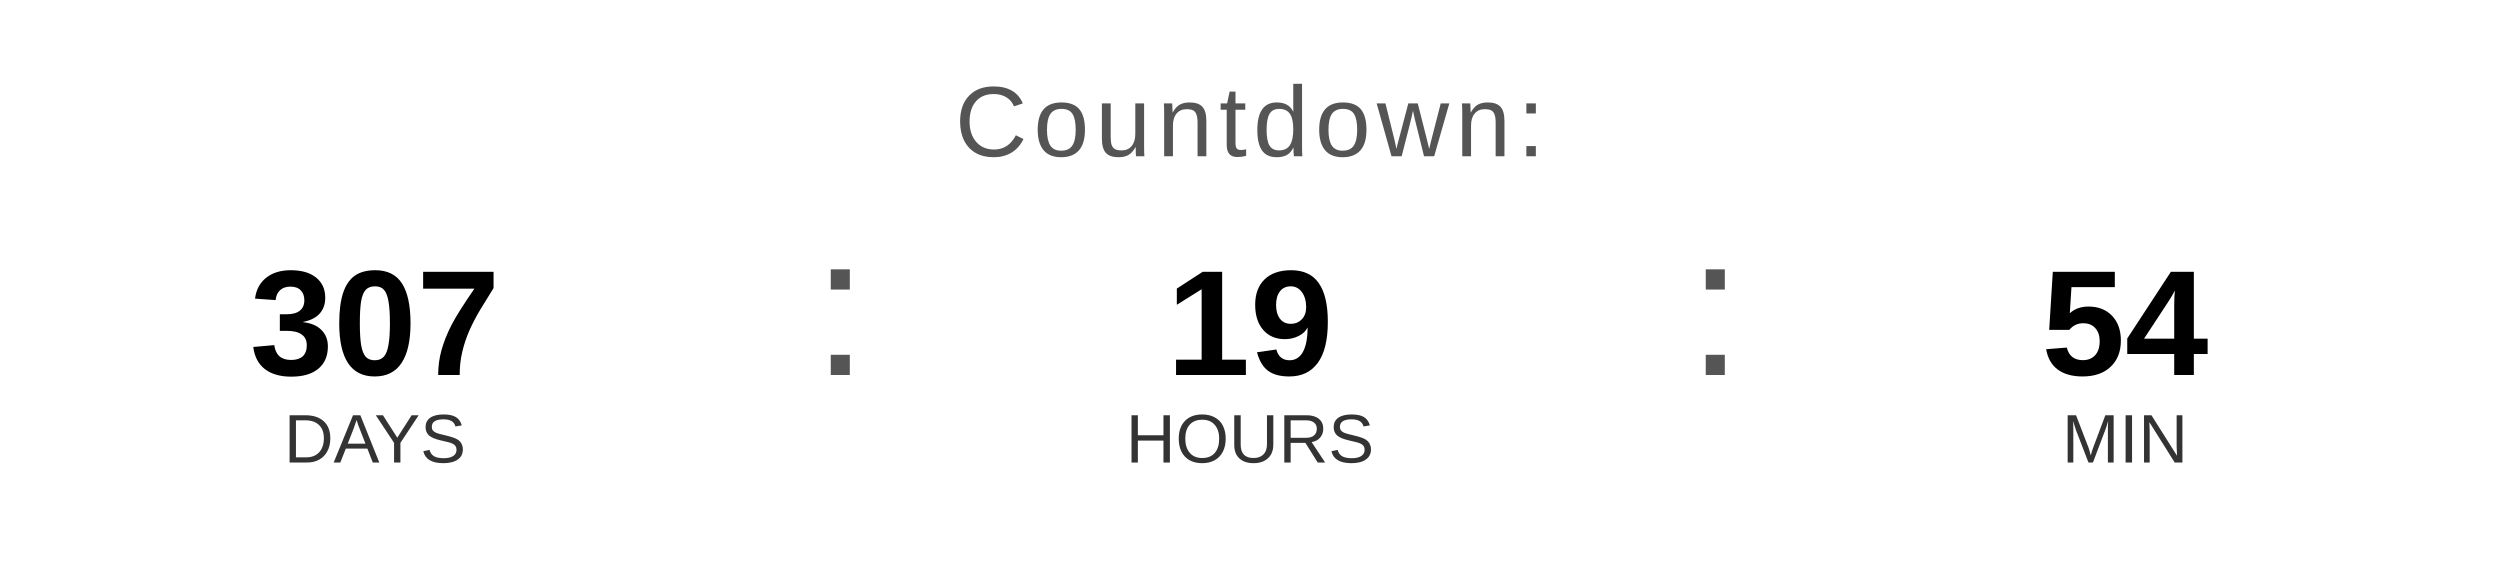
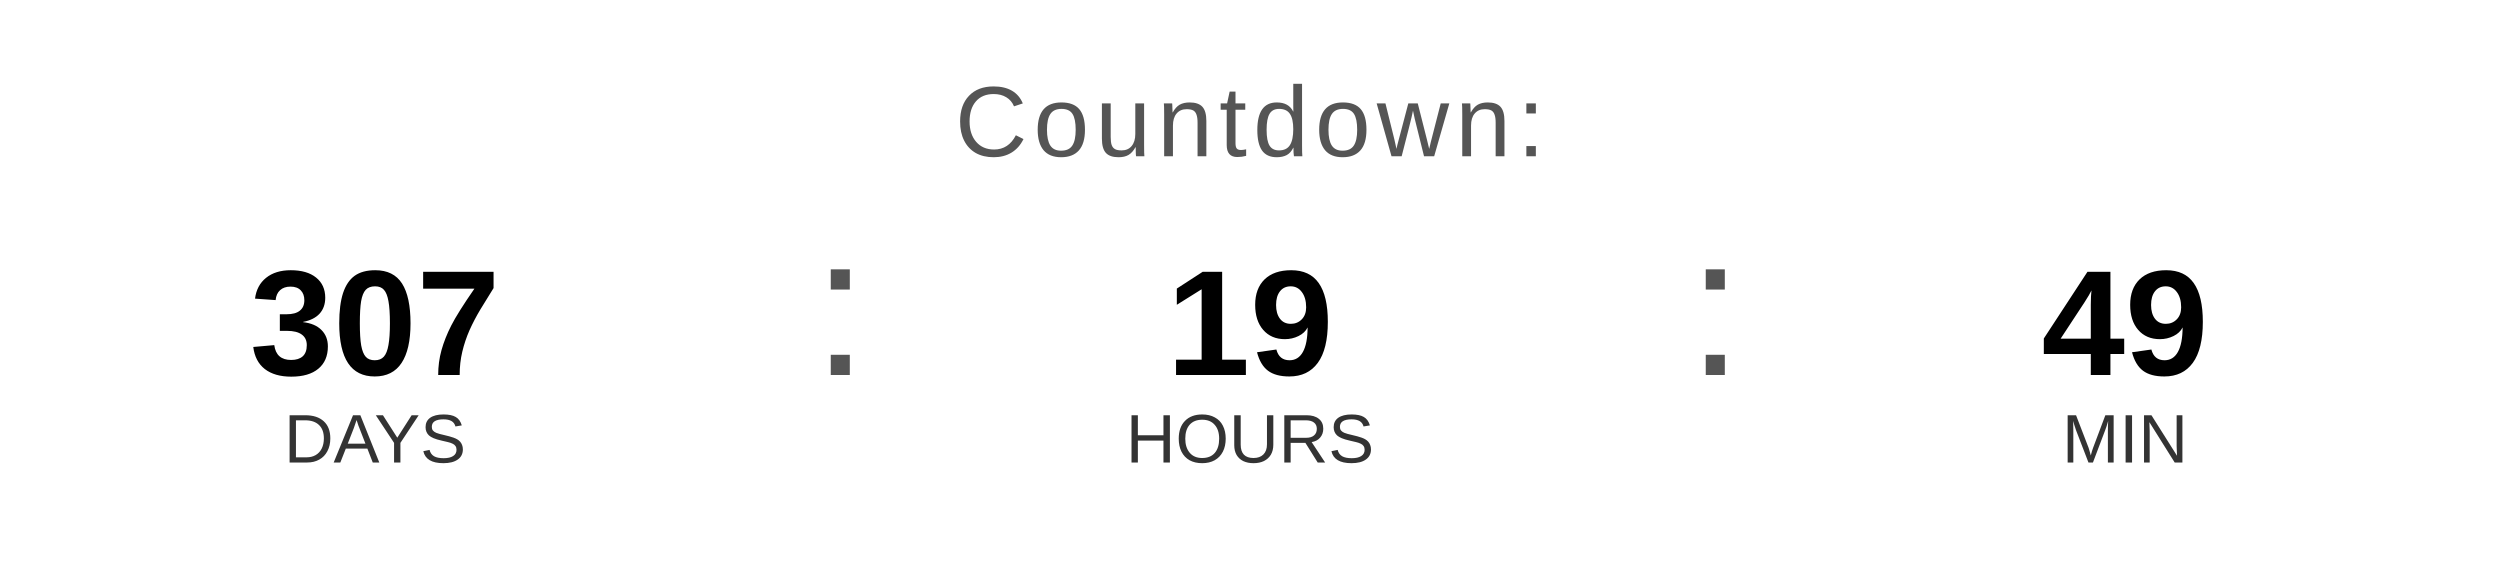
<svg xmlns="http://www.w3.org/2000/svg" width="400" height="90" viewBox="0 0 400 90">
  <text x="200" y="25" font-family="Arial, Helvetica, sans-serif" font-size="16" fill="#555555" text-anchor="middle" letter-spacing="1">
    Countdown:
  </text>
  <text x="60" y="60" font-family="Arial, Helvetica, sans-serif" font-size="24" font-weight="bold" fill="#000000" text-anchor="middle">307</text>
  <text x="60" y="74" font-family="Arial, Helvetica, sans-serif" font-size="11" fill="#333333" text-anchor="middle">DAYS</text>
  <text x="130" y="60" font-family="Arial, sans-serif" font-size="32" fill="#555555">:</text>
  <text x="200" y="60" font-family="Arial, Helvetica, sans-serif" font-size="24" font-weight="bold" fill="#000000" text-anchor="middle">19</text>
  <text x="200" y="74" font-family="Arial, Helvetica, sans-serif" font-size="11" fill="#333333" text-anchor="middle">HOURS</text>
  <text x="270" y="60" font-family="Arial, sans-serif" font-size="32" fill="#555555">:</text>
-   <text x="340" y="60" font-family="Arial, Helvetica, sans-serif" font-size="24" font-weight="bold" fill="#000000" text-anchor="middle">54</text>
+   <text x="340" y="60" font-family="Arial, Helvetica, sans-serif" font-size="24" font-weight="bold" fill="#000000" text-anchor="middle">49</text>
  <text x="340" y="74" font-family="Arial, Helvetica, sans-serif" font-size="11" fill="#333333" text-anchor="middle">MIN</text>
</svg>
